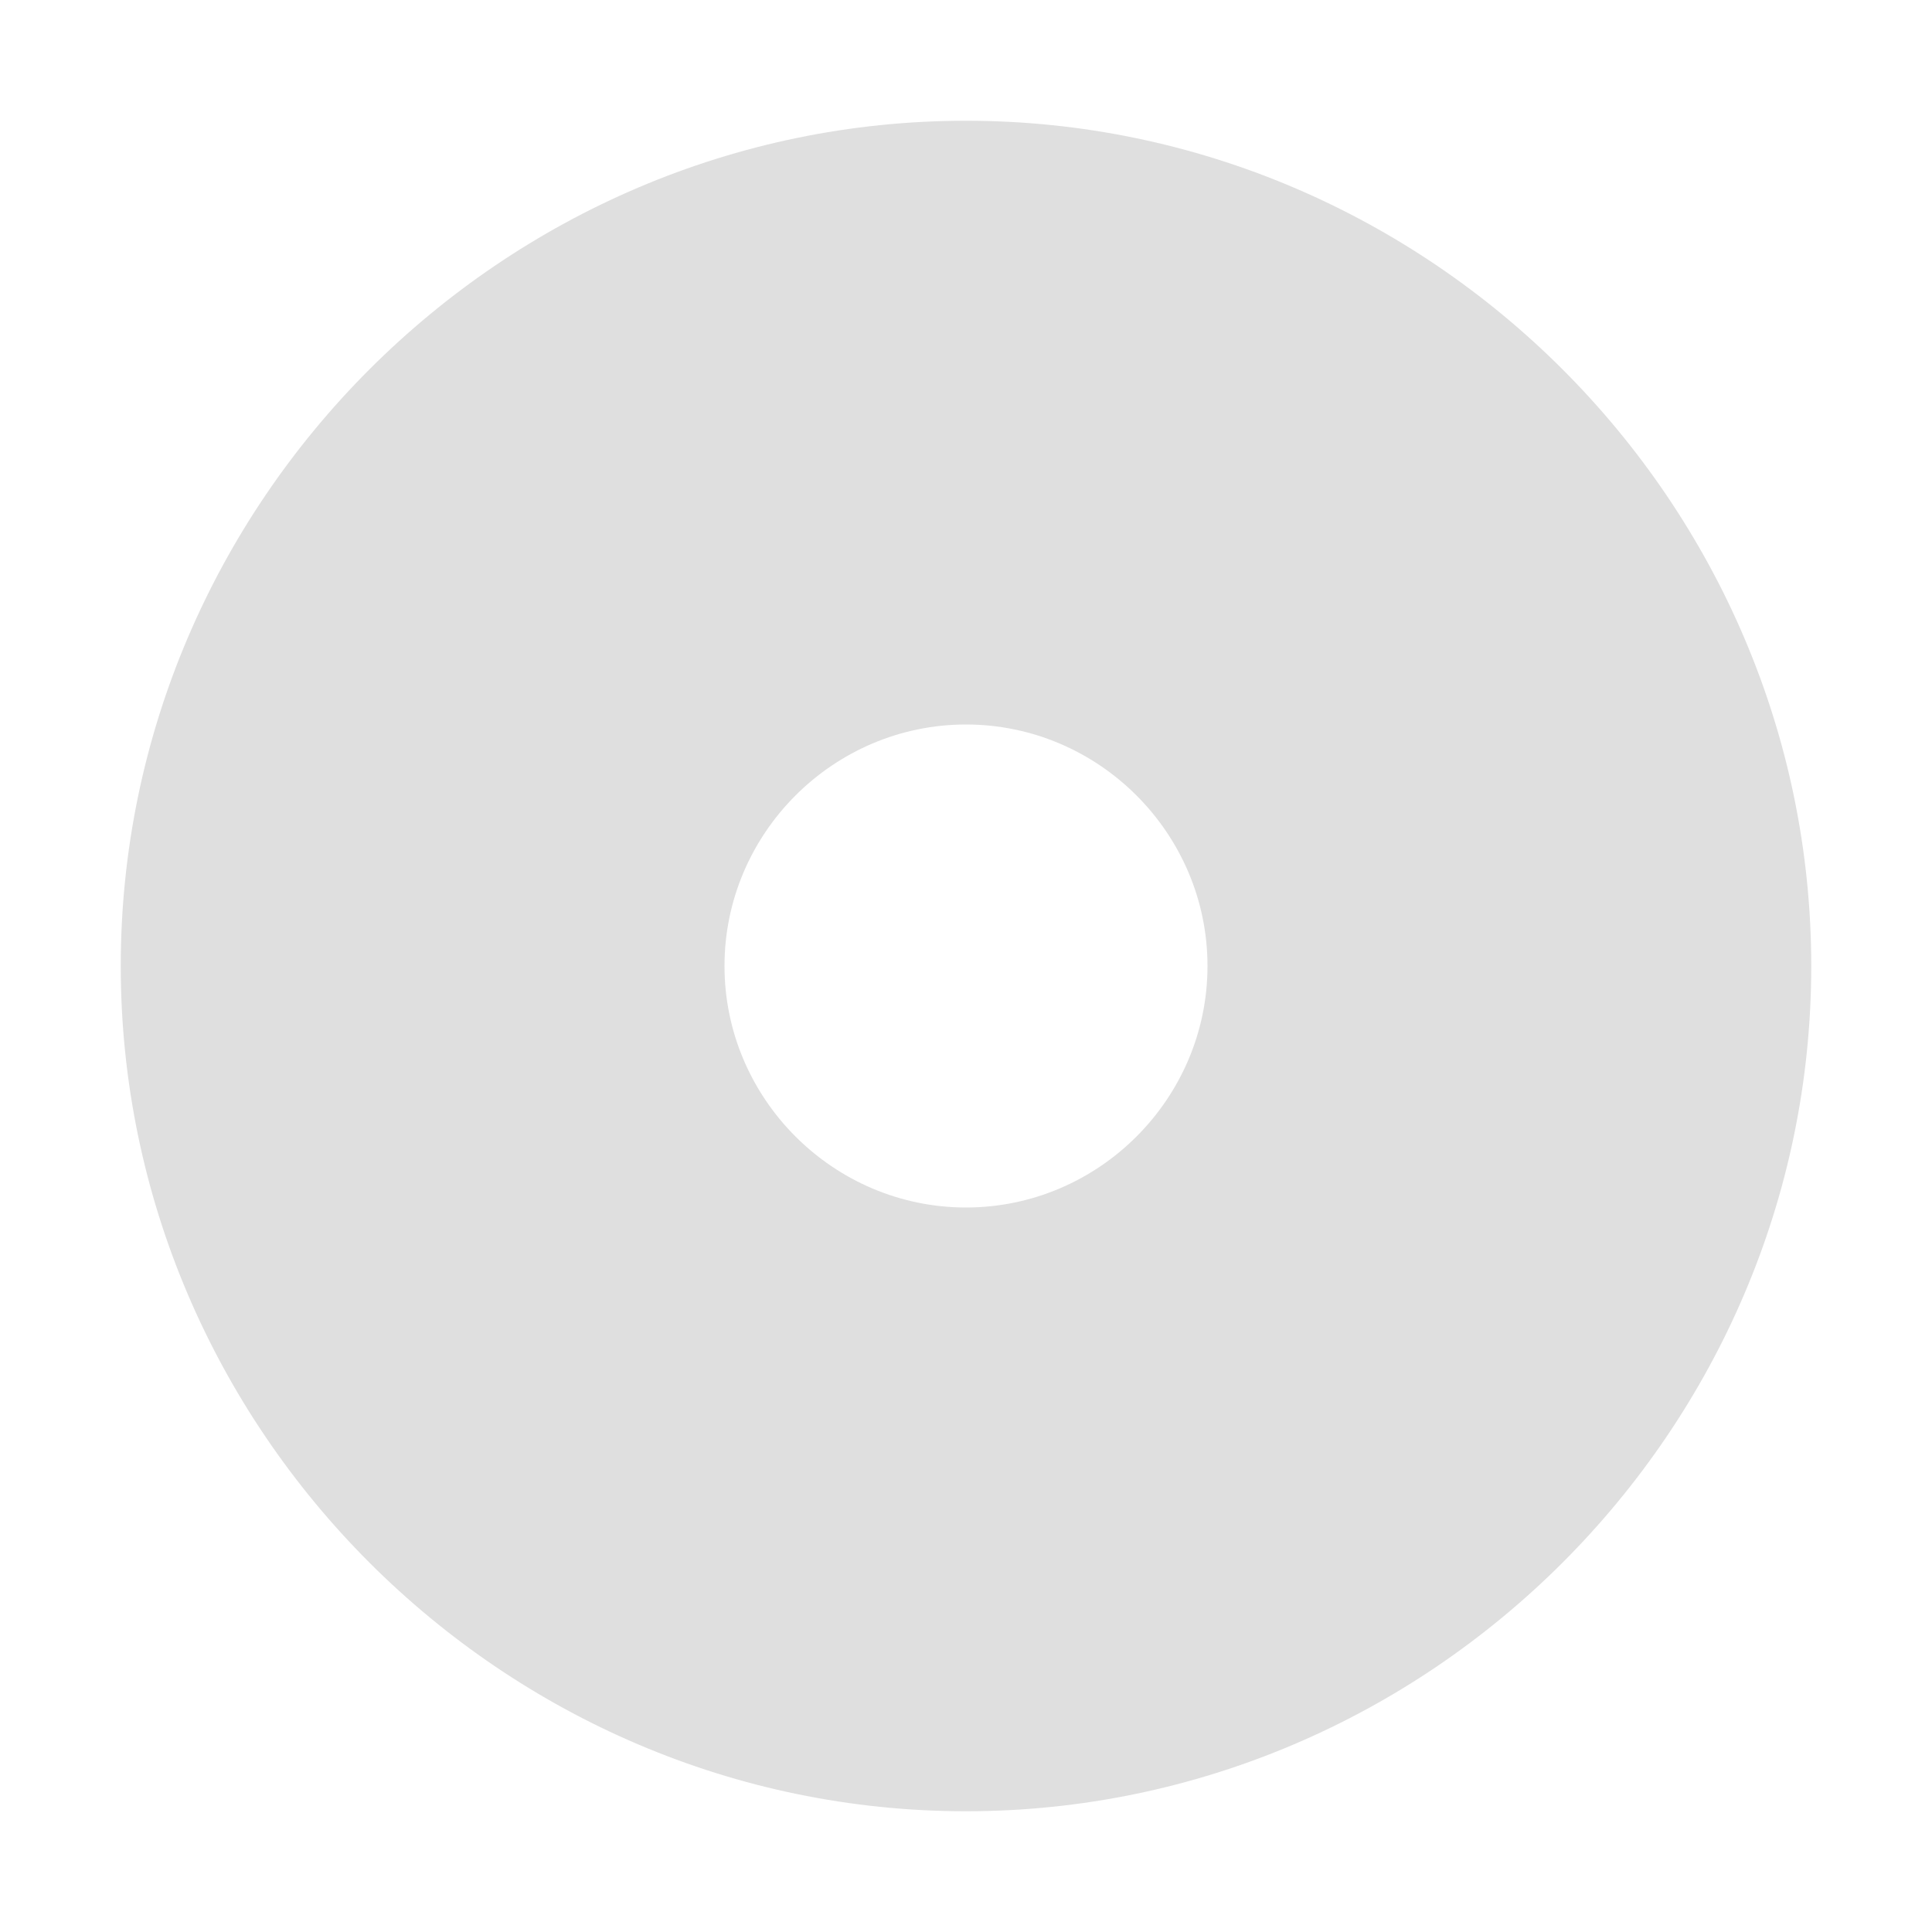
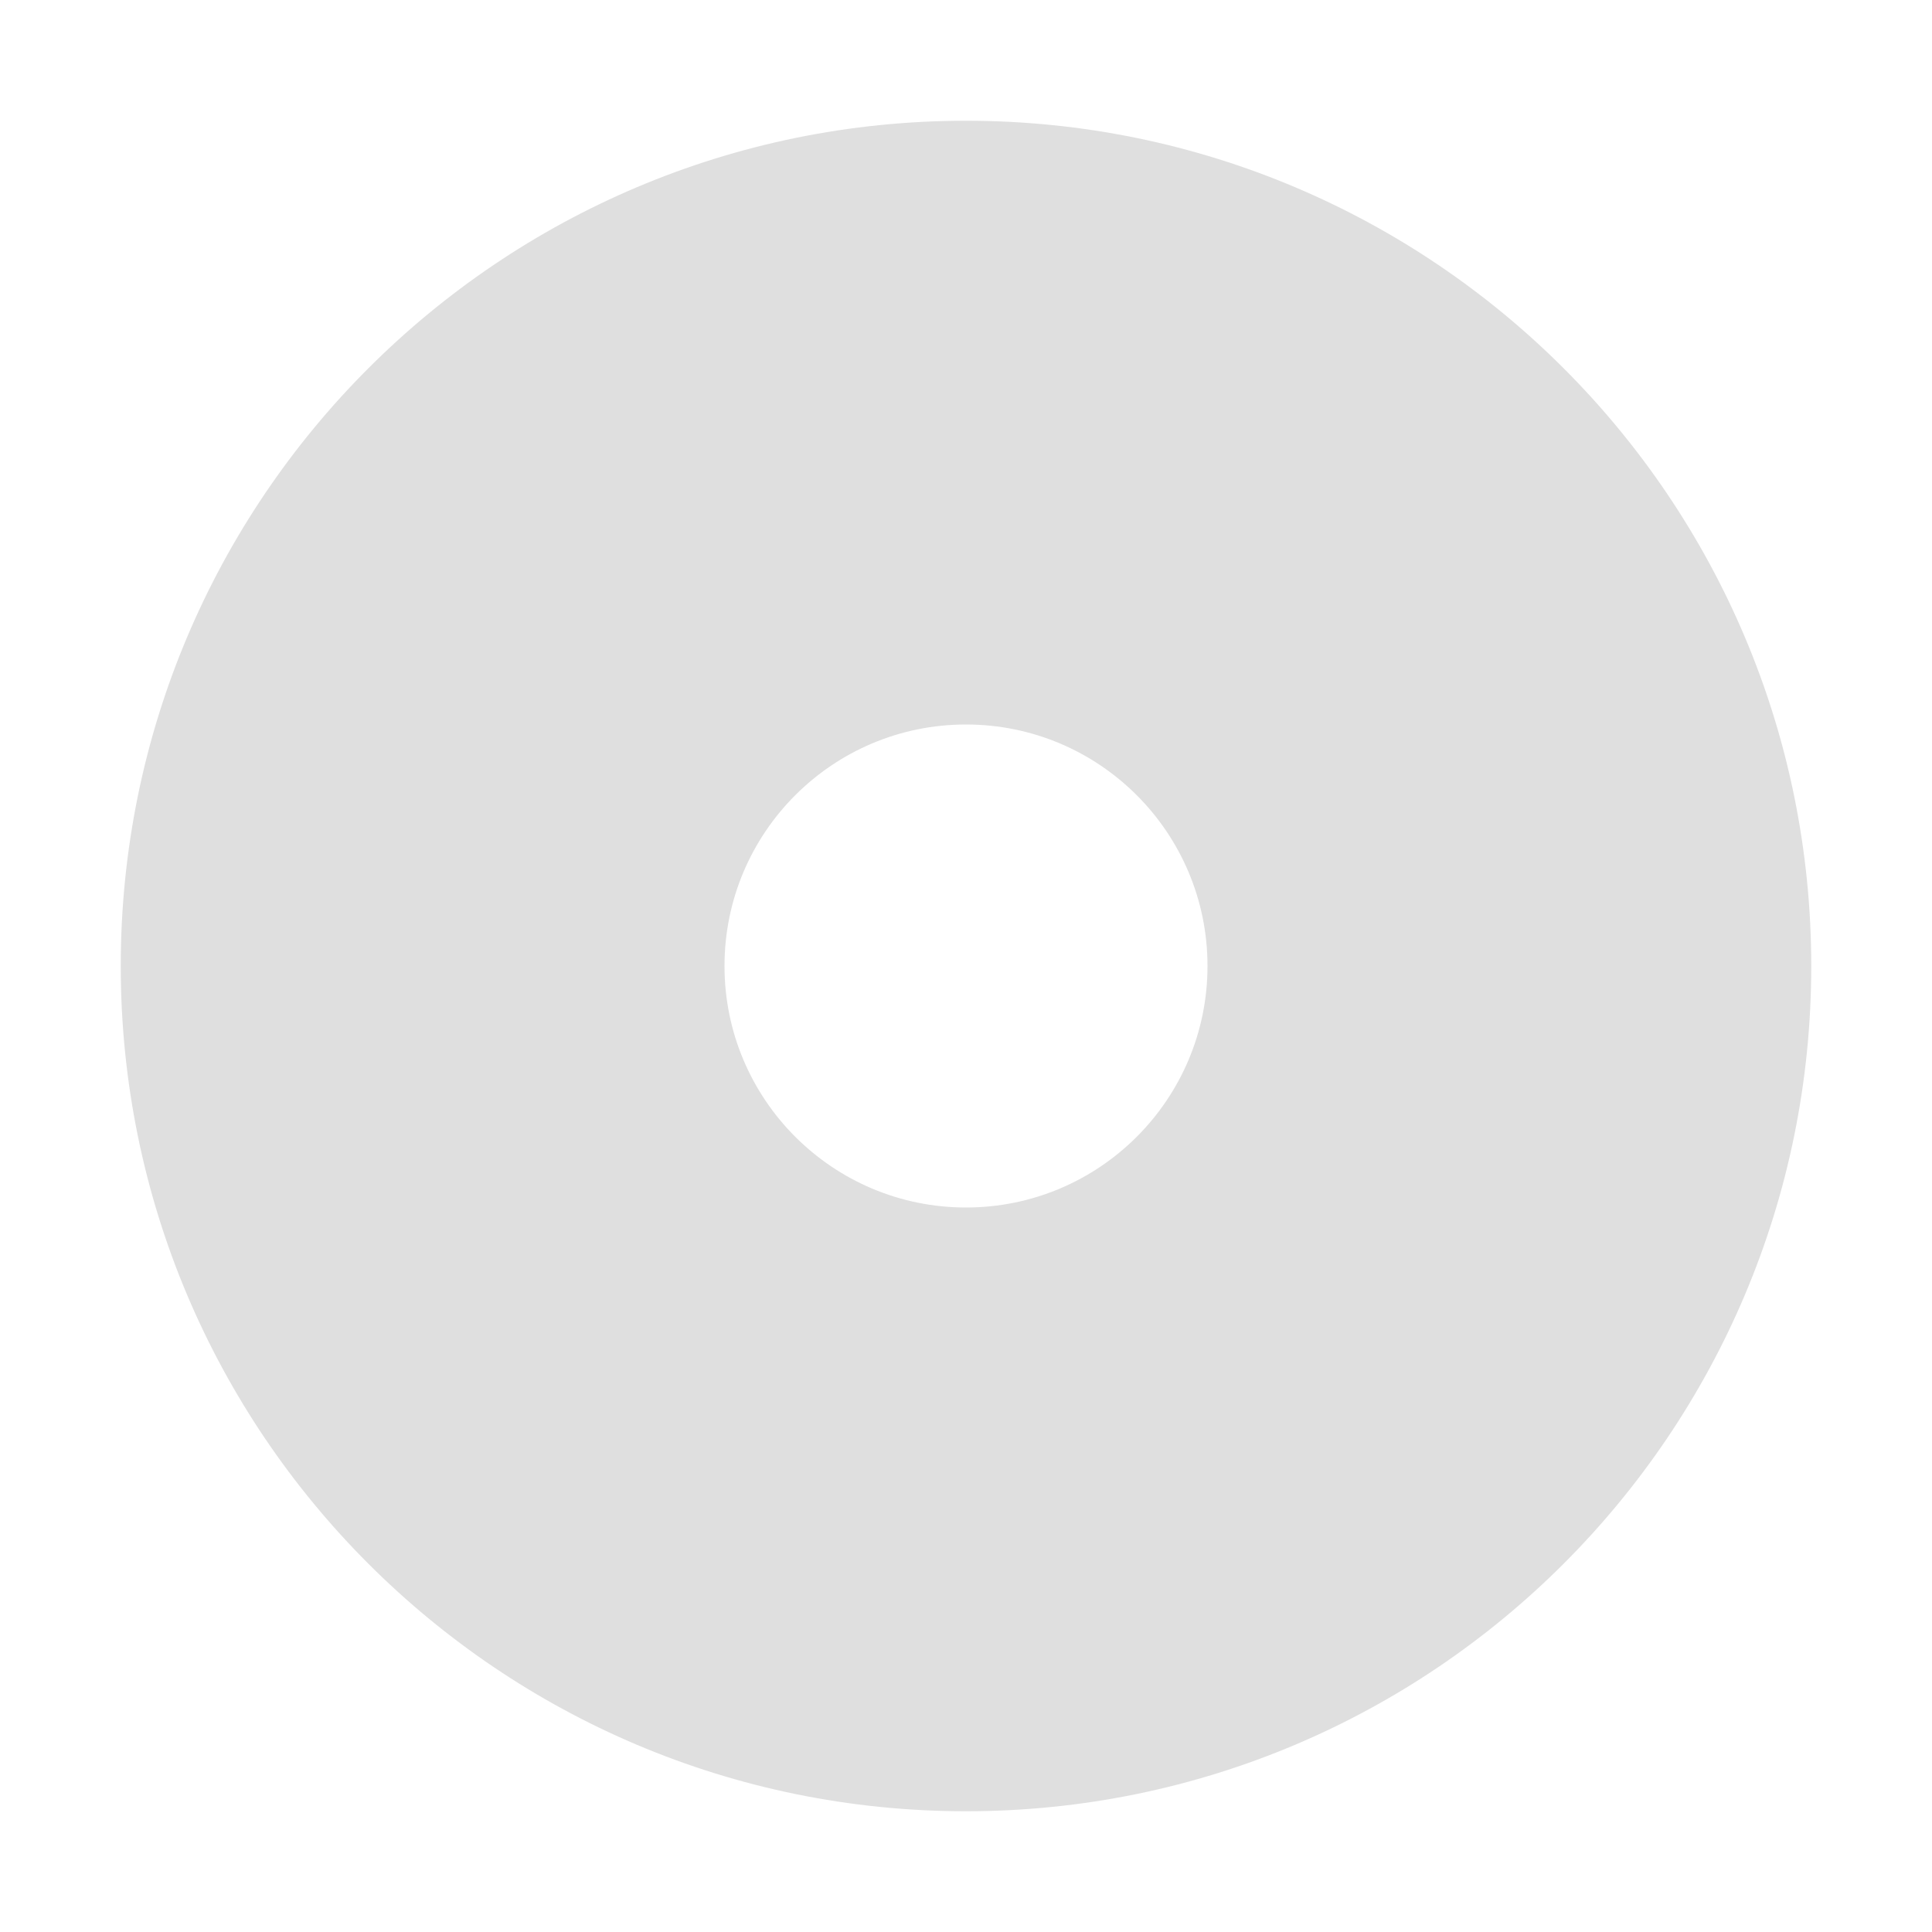
- <svg xmlns="http://www.w3.org/2000/svg" width="16" height="16" viewBox="0 0 16 16">
+ <svg xmlns="http://www.w3.org/2000/svg" width="16" height="16" version="1.1" viewBox="0 0 16 16">
  <defs>
    <style id="current-color-scheme" type="text/css">
   .ColorScheme-Text { color:#dfdfdf; } .ColorScheme-Highlight { color:#5294e2; }
  </style>
  </defs>
-   <path style="fill:currentColor" class="ColorScheme-Text" d="M 8 1 C 4.158 1 1 4.158 1 8 C 1 11.842 4.158 15 8 15 C 11.842 15 15 11.842 15 8 C 15 4.158 11.842 1 8 1 z M 8 6 C 9.099 6 10 6.901 10 8 C 10 9.099 9.099 10 8 10 C 6.901 10 6 9.099 6 8 C 6 6.901 6.901 6 8 6 z" />
+   <path style="fill:currentColor" class="ColorScheme-Text" d="M 8 1 A 7 7 0 0 0 1 8 A 7 7 0 0 0 8 15 A 7 7 0 0 0 15 8 A 7 7 0 0 0 8 1 z M 8 6 A 2 2 0 0 1 10 8 A 2 2 0 0 1 8 10 A 2 2 0 0 1 6 8 A 2 2 0 0 1 8 6 z" />
</svg>
